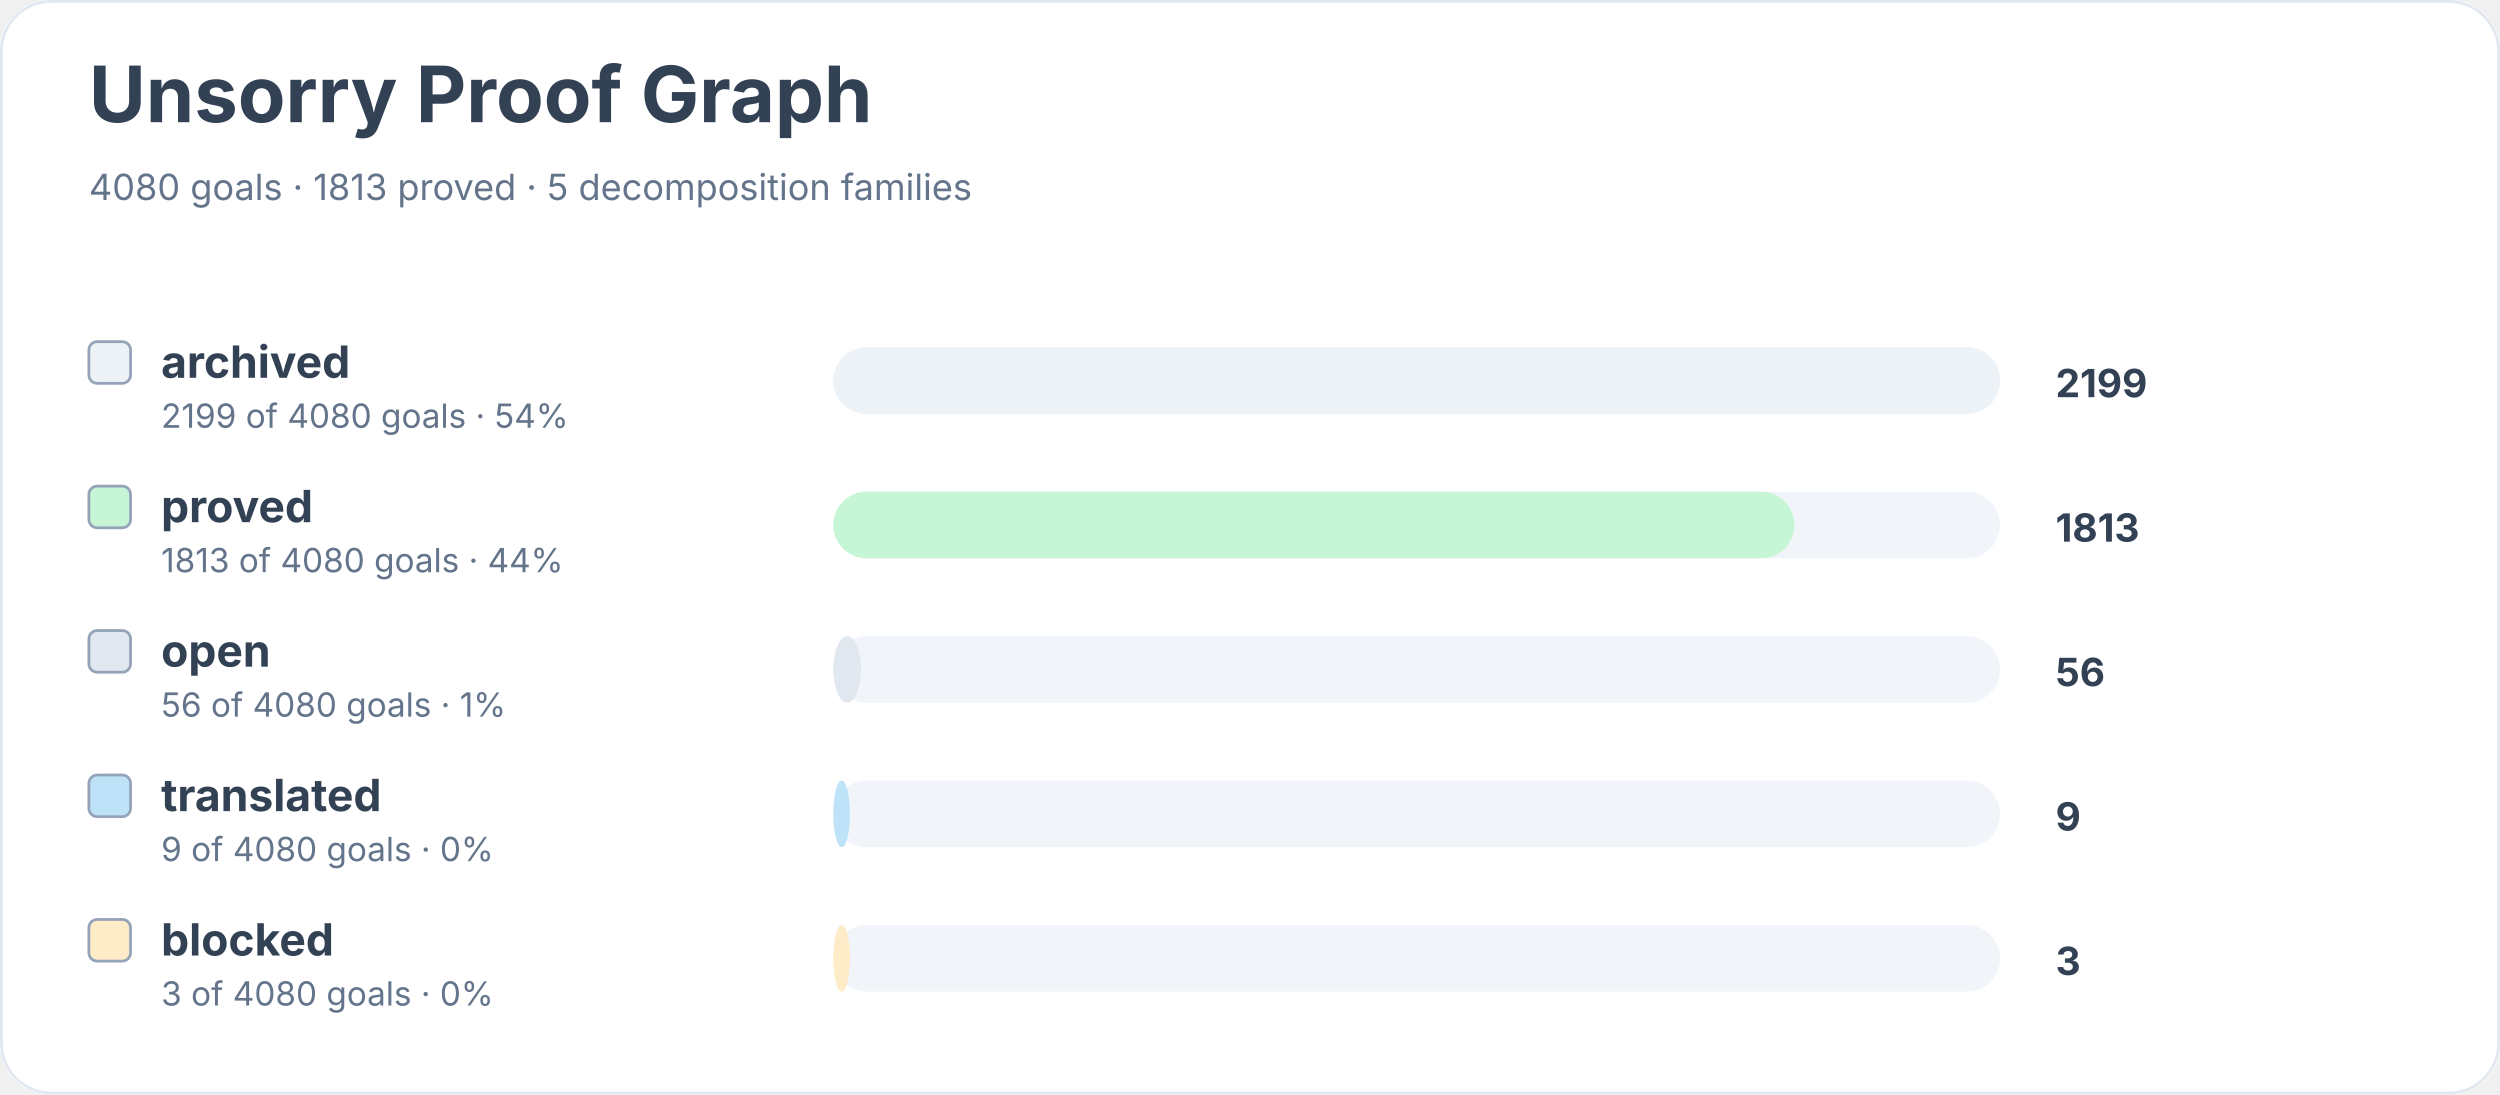
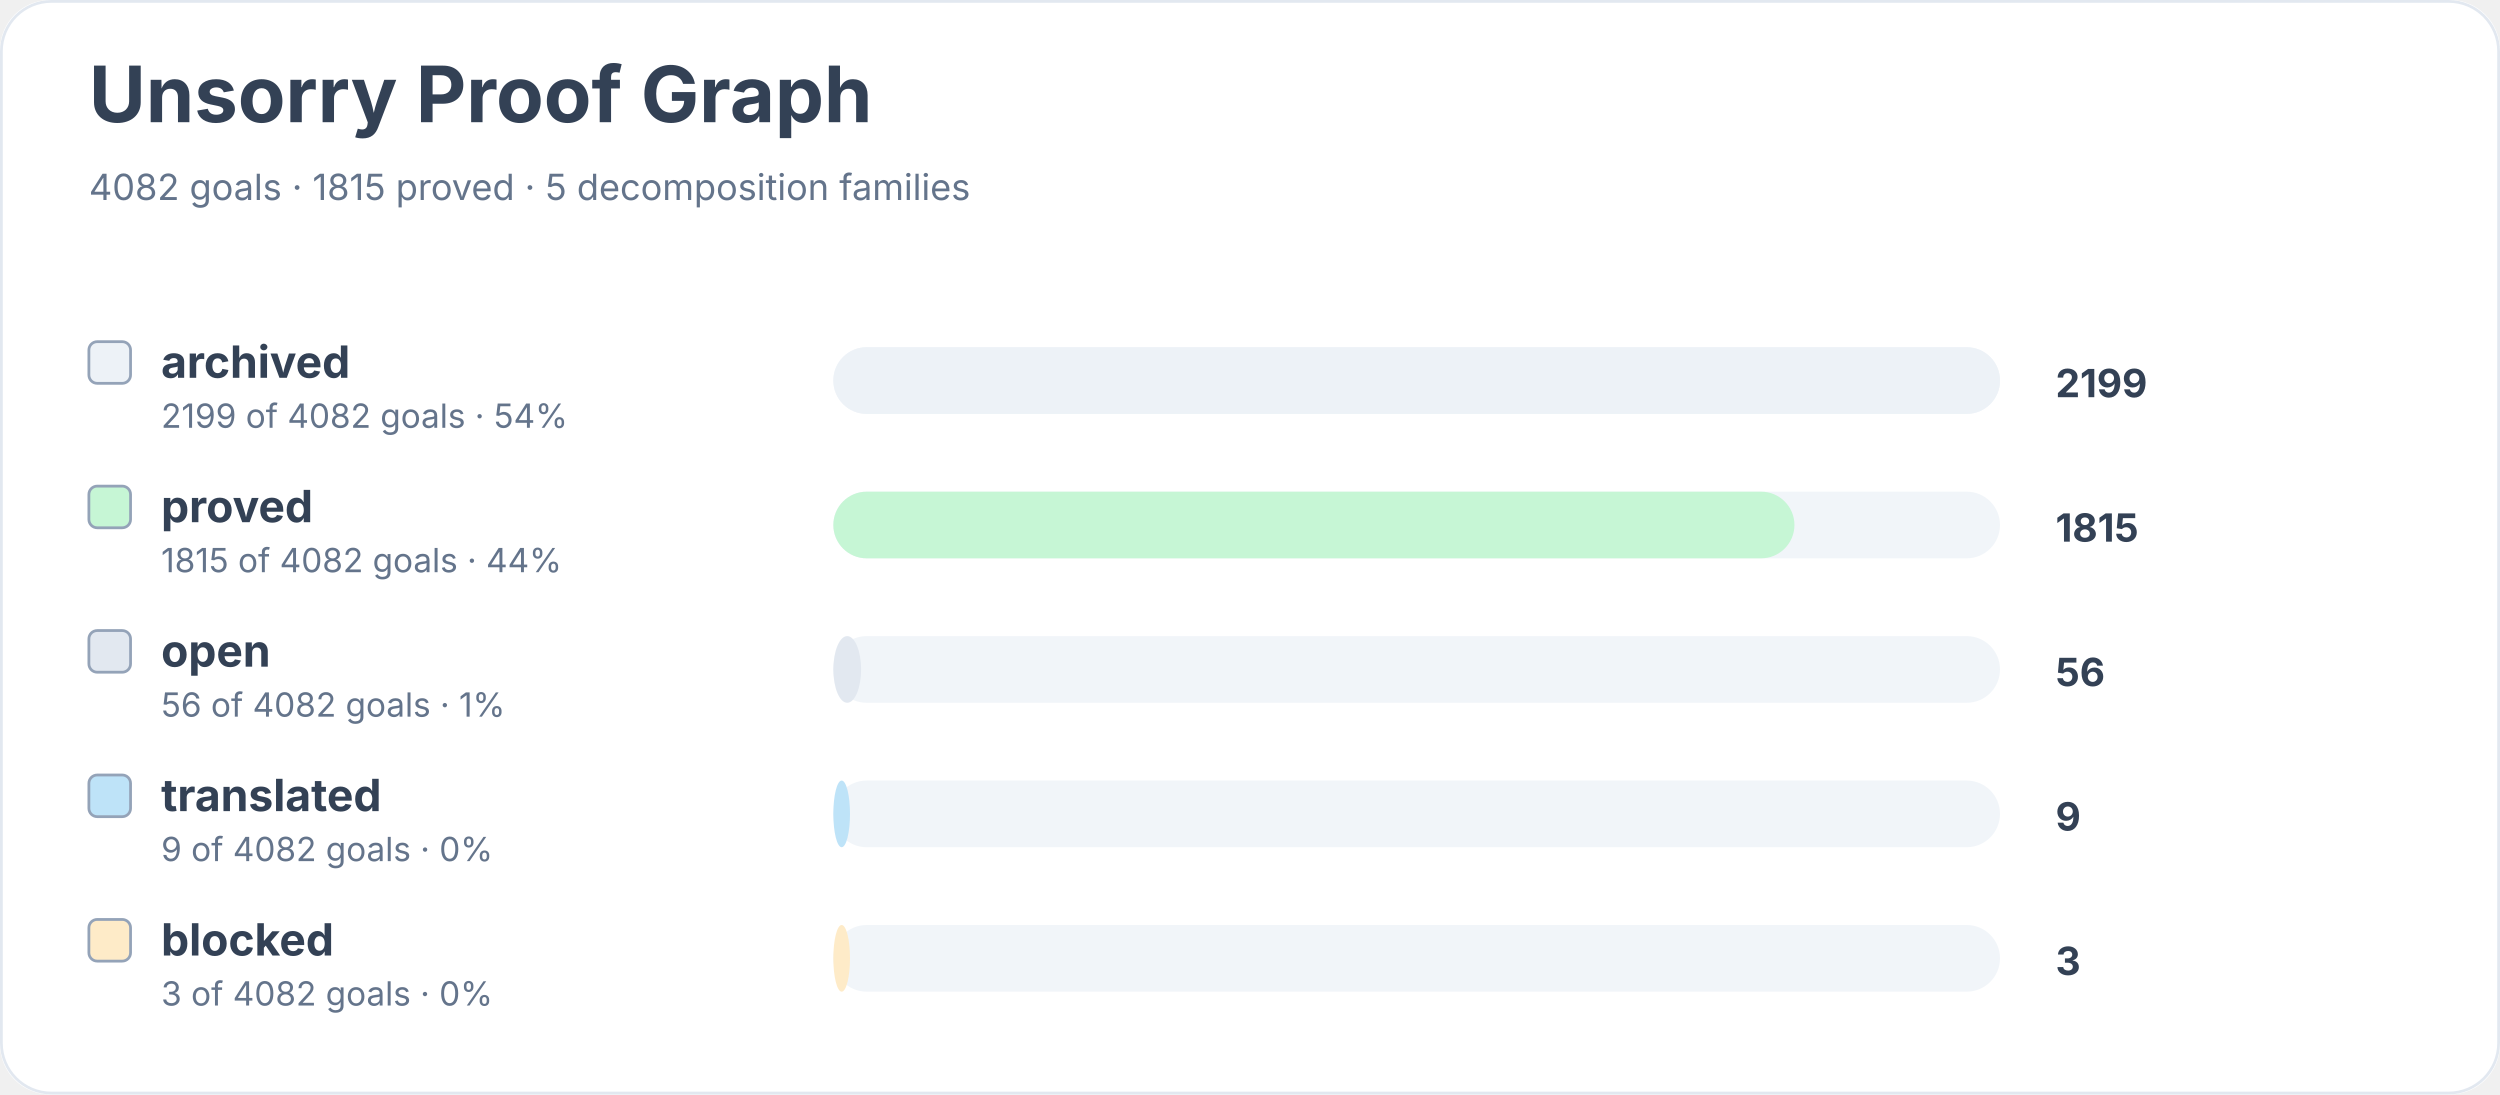
<svg xmlns="http://www.w3.org/2000/svg" width="900" height="394" viewBox="0 0 900 394" role="img" aria-labelledby="title desc">
  <rect width="900" height="100%" rx="18" fill="#ffffff" />
  <rect x="0.5" y="0.5" width="899" height="393" rx="18" fill="none" stroke="#e2e8f0" />
  <text x="32" y="44" font-family="Inter, system-ui, sans-serif" font-size="28" font-weight="700" fill="#334155">Unsorry Proof Graph</text>
-   <text x="32" y="72" font-family="Inter, system-ui, sans-serif" font-size="13" fill="#64748b">4080 goals · 1813 proved · 5 decomposition families</text>
+   <text x="32" y="72" font-family="Inter, system-ui, sans-serif" font-size="13" fill="#64748b">4082 goals · 1815 proved · 5 decomposition families</text>
  <rect x="32" y="123" width="15" height="15" rx="3" fill="#edf2f7" stroke="#94a3b8" />
  <text x="58" y="136" font-family="Inter, system-ui, sans-serif" font-size="16" font-weight="650" fill="#334155">archived</text>
-   <text x="58" y="154" font-family="Inter, system-ui, sans-serif" font-size="12" fill="#64748b">2199 of 4080 goals · 54%</text>
+   <text x="58" y="154" font-family="Inter, system-ui, sans-serif" font-size="12" fill="#64748b">2199 of 4082 goals · 54%</text>
  <rect x="300" y="125" width="420" height="24" rx="12" fill="#f1f5f9" />
  <rect x="300" y="125" width="420" height="24" rx="12" fill="#edf2f7" />
  <text x="740" y="143" font-family="Inter, system-ui, sans-serif" font-size="14" font-weight="700" fill="#334155">2199</text>
  <rect x="32" y="175" width="15" height="15" rx="3" fill="#c6f6d5" stroke="#94a3b8" />
  <text x="58" y="188" font-family="Inter, system-ui, sans-serif" font-size="16" font-weight="650" fill="#334155">proved</text>
-   <text x="58" y="206" font-family="Inter, system-ui, sans-serif" font-size="12" fill="#64748b">1813 of 4080 goals · 44%</text>
+   <text x="58" y="206" font-family="Inter, system-ui, sans-serif" font-size="12" fill="#64748b">1815 of 4082 goals · 44%</text>
  <rect x="300" y="177" width="420" height="24" rx="12" fill="#f1f5f9" />
  <rect x="300" y="177" width="346" height="24" rx="12" fill="#c6f6d5" />
-   <text x="740" y="195" font-family="Inter, system-ui, sans-serif" font-size="14" font-weight="700" fill="#334155">1813</text>
+   <text x="740" y="195" font-family="Inter, system-ui, sans-serif" font-size="14" font-weight="700" fill="#334155">1815</text>
  <rect x="32" y="227" width="15" height="15" rx="3" fill="#e2e8f0" stroke="#94a3b8" />
  <text x="58" y="240" font-family="Inter, system-ui, sans-serif" font-size="16" font-weight="650" fill="#334155">open</text>
-   <text x="58" y="258" font-family="Inter, system-ui, sans-serif" font-size="12" fill="#64748b">56 of 4080 goals · 1%</text>
+   <text x="58" y="258" font-family="Inter, system-ui, sans-serif" font-size="12" fill="#64748b">56 of 4082 goals · 1%</text>
  <rect x="300" y="229" width="420" height="24" rx="12" fill="#f1f5f9" />
  <rect x="300" y="229" width="10" height="24" rx="12" fill="#e2e8f0" />
  <text x="740" y="247" font-family="Inter, system-ui, sans-serif" font-size="14" font-weight="700" fill="#334155">56</text>
  <rect x="32" y="279" width="15" height="15" rx="3" fill="#bee3f8" stroke="#94a3b8" />
  <text x="58" y="292" font-family="Inter, system-ui, sans-serif" font-size="16" font-weight="650" fill="#334155">translated</text>
-   <text x="58" y="310" font-family="Inter, system-ui, sans-serif" font-size="12" fill="#64748b">9 of 4080 goals · 0%</text>
+   <text x="58" y="310" font-family="Inter, system-ui, sans-serif" font-size="12" fill="#64748b">9 of 4082 goals · 0%</text>
  <rect x="300" y="281" width="420" height="24" rx="12" fill="#f1f5f9" />
  <rect x="300" y="281" width="6" height="24" rx="12" fill="#bee3f8" />
  <text x="740" y="299" font-family="Inter, system-ui, sans-serif" font-size="14" font-weight="700" fill="#334155">9</text>
  <rect x="32" y="331" width="15" height="15" rx="3" fill="#feebc8" stroke="#94a3b8" />
  <text x="58" y="344" font-family="Inter, system-ui, sans-serif" font-size="16" font-weight="650" fill="#334155">blocked</text>
-   <text x="58" y="362" font-family="Inter, system-ui, sans-serif" font-size="12" fill="#64748b">3 of 4080 goals · 0%</text>
+   <text x="58" y="362" font-family="Inter, system-ui, sans-serif" font-size="12" fill="#64748b">3 of 4082 goals · 0%</text>
  <rect x="300" y="333" width="420" height="24" rx="12" fill="#f1f5f9" />
  <rect x="300" y="333" width="6" height="24" rx="12" fill="#feebc8" />
  <text x="740" y="351" font-family="Inter, system-ui, sans-serif" font-size="14" font-weight="700" fill="#334155">3</text>
</svg>
